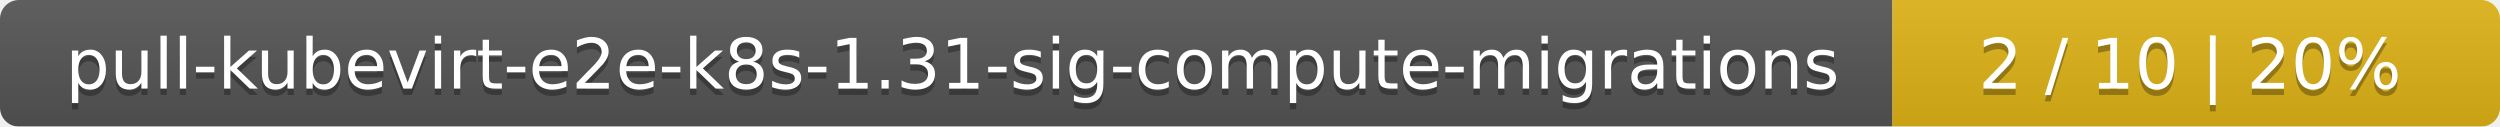
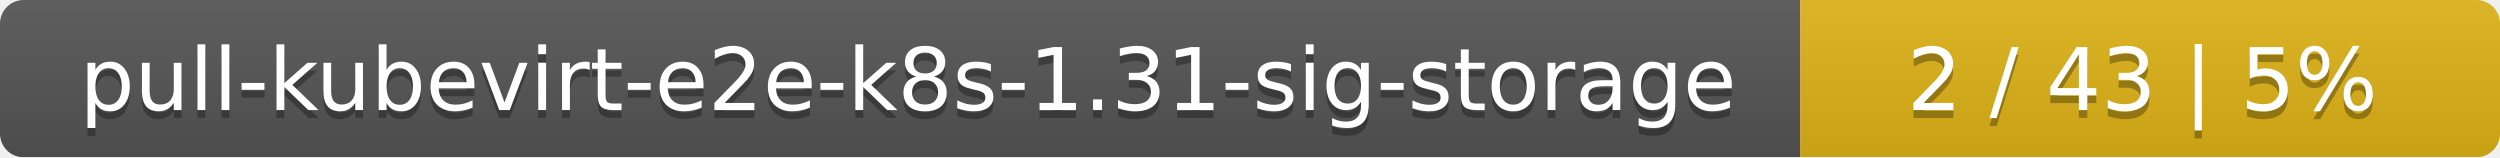
- <svg xmlns="http://www.w3.org/2000/svg" width="395" height="20">
+ <svg xmlns="http://www.w3.org/2000/svg" width="318" height="20">
  <linearGradient id="smooth" x2="0" y2="100%">
    <stop offset="0" stop-color="#bbb" stop-opacity=".1" />
    <stop offset="1" stop-opacity=".1" />
  </linearGradient>
  <mask id="round">
-     <rect width="395" height="20" rx="3" fill="#fff" />
+     <rect width="318" height="20" rx="3" fill="#fff" />
  </mask>
  <g mask="url(#round)">
-     <rect width="299" height="20" fill="#555" />
-     <rect x="299" width="96" height="20" fill="#dfb317" />
-     <rect width="395" height="20" fill="url(#smooth)" />
+     <rect width="229" height="20" fill="#555" />
+     <rect x="229" width="89" height="20" fill="#dfb317" />
+     <rect width="318" height="20" fill="url(#smooth)" />
  </g>
  <g fill="#fff" text-anchor="middle" font-family="DejaVu Sans,Verdana,Geneva,sans-serif" font-size="11">
-     <text x="150.5" y="15" fill="#010101" fill-opacity=".3">pull-kubevirt-e2e-k8s-1.31-sig-compute-migrations</text>
-     <text x="150.5" y="14">pull-kubevirt-e2e-k8s-1.31-sig-compute-migrations</text>
-     <text x="346" y="15" fill="#010101" fill-opacity=".3">2 / 10    |    20%</text>
-     <text x="346" y="14">2 / 10    |    20%</text>
+     <text x="115.5" y="15" fill="#010101" fill-opacity=".3">pull-kubevirt-e2e-k8s-1.31-sig-storage</text>
+     <text x="115.5" y="14">pull-kubevirt-e2e-k8s-1.31-sig-storage</text>
+     <text x="272.5" y="15" fill="#010101" fill-opacity=".3">2 / 43    |    5%</text>
+     <text x="272.5" y="14">2 / 43    |    5%</text>
  </g>
</svg>
